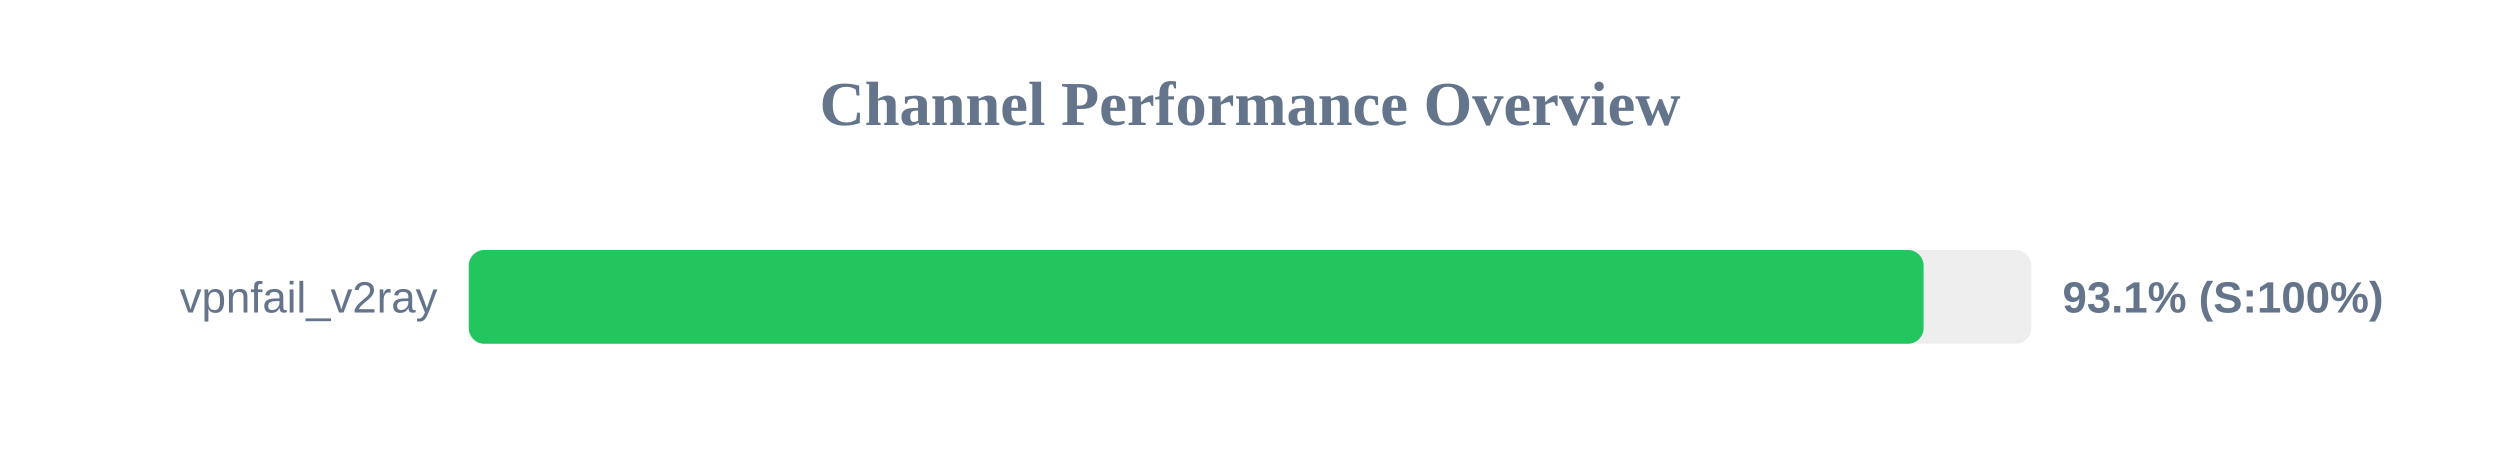
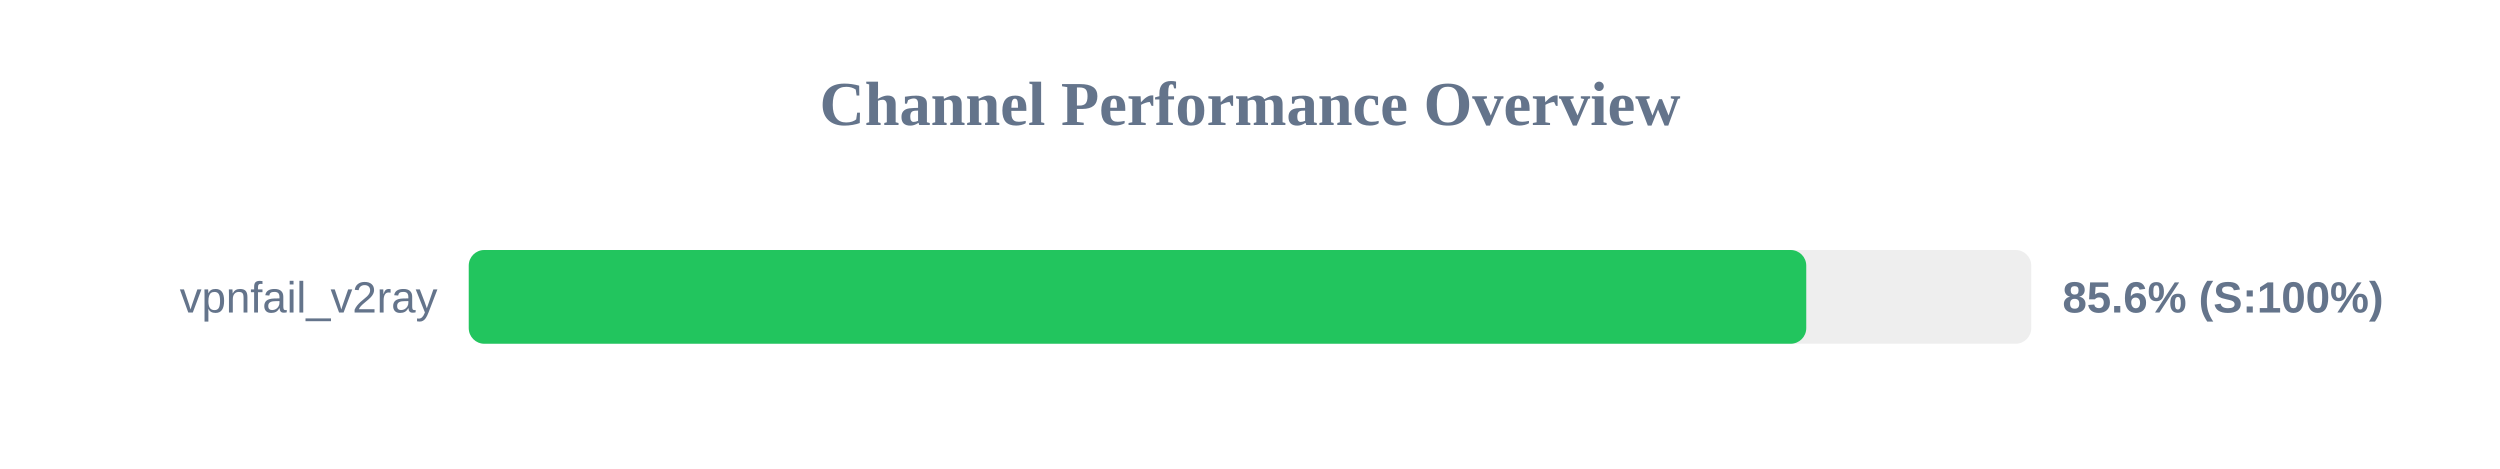
<svg xmlns="http://www.w3.org/2000/svg" width="800" height="150" version="1.1">
  <style>
        .row { font: 14px Arial; fill: #64748b; }
        .score { font: bold 14px Arial; fill: #64748b; }
    </style>
  <text x="400" y="40" text-anchor="middle" font-size="20px" font-weight="bold" fill="#64748b">Channel Performance Overview</text>
  <rect x="150" y="80" width="500" height="30" fill="#eee" rx="5" />
-   <rect x="150" y="80" width="465.55" height="30" fill="#22c55e" rx="5" />
+   <rect x="150" y="80" width="428.0" height="30" fill="#22c55e" rx="5" />
  <text x="140" y="100" text-anchor="end" class="row">vpnfail_v2ray</text>
-   <text x="660" y="100" text-anchor="start" class="score">93.1% (S:100%)</text>
+   <text x="660" y="100" text-anchor="start" class="score">85.6% (S:100%)</text>
</svg>
